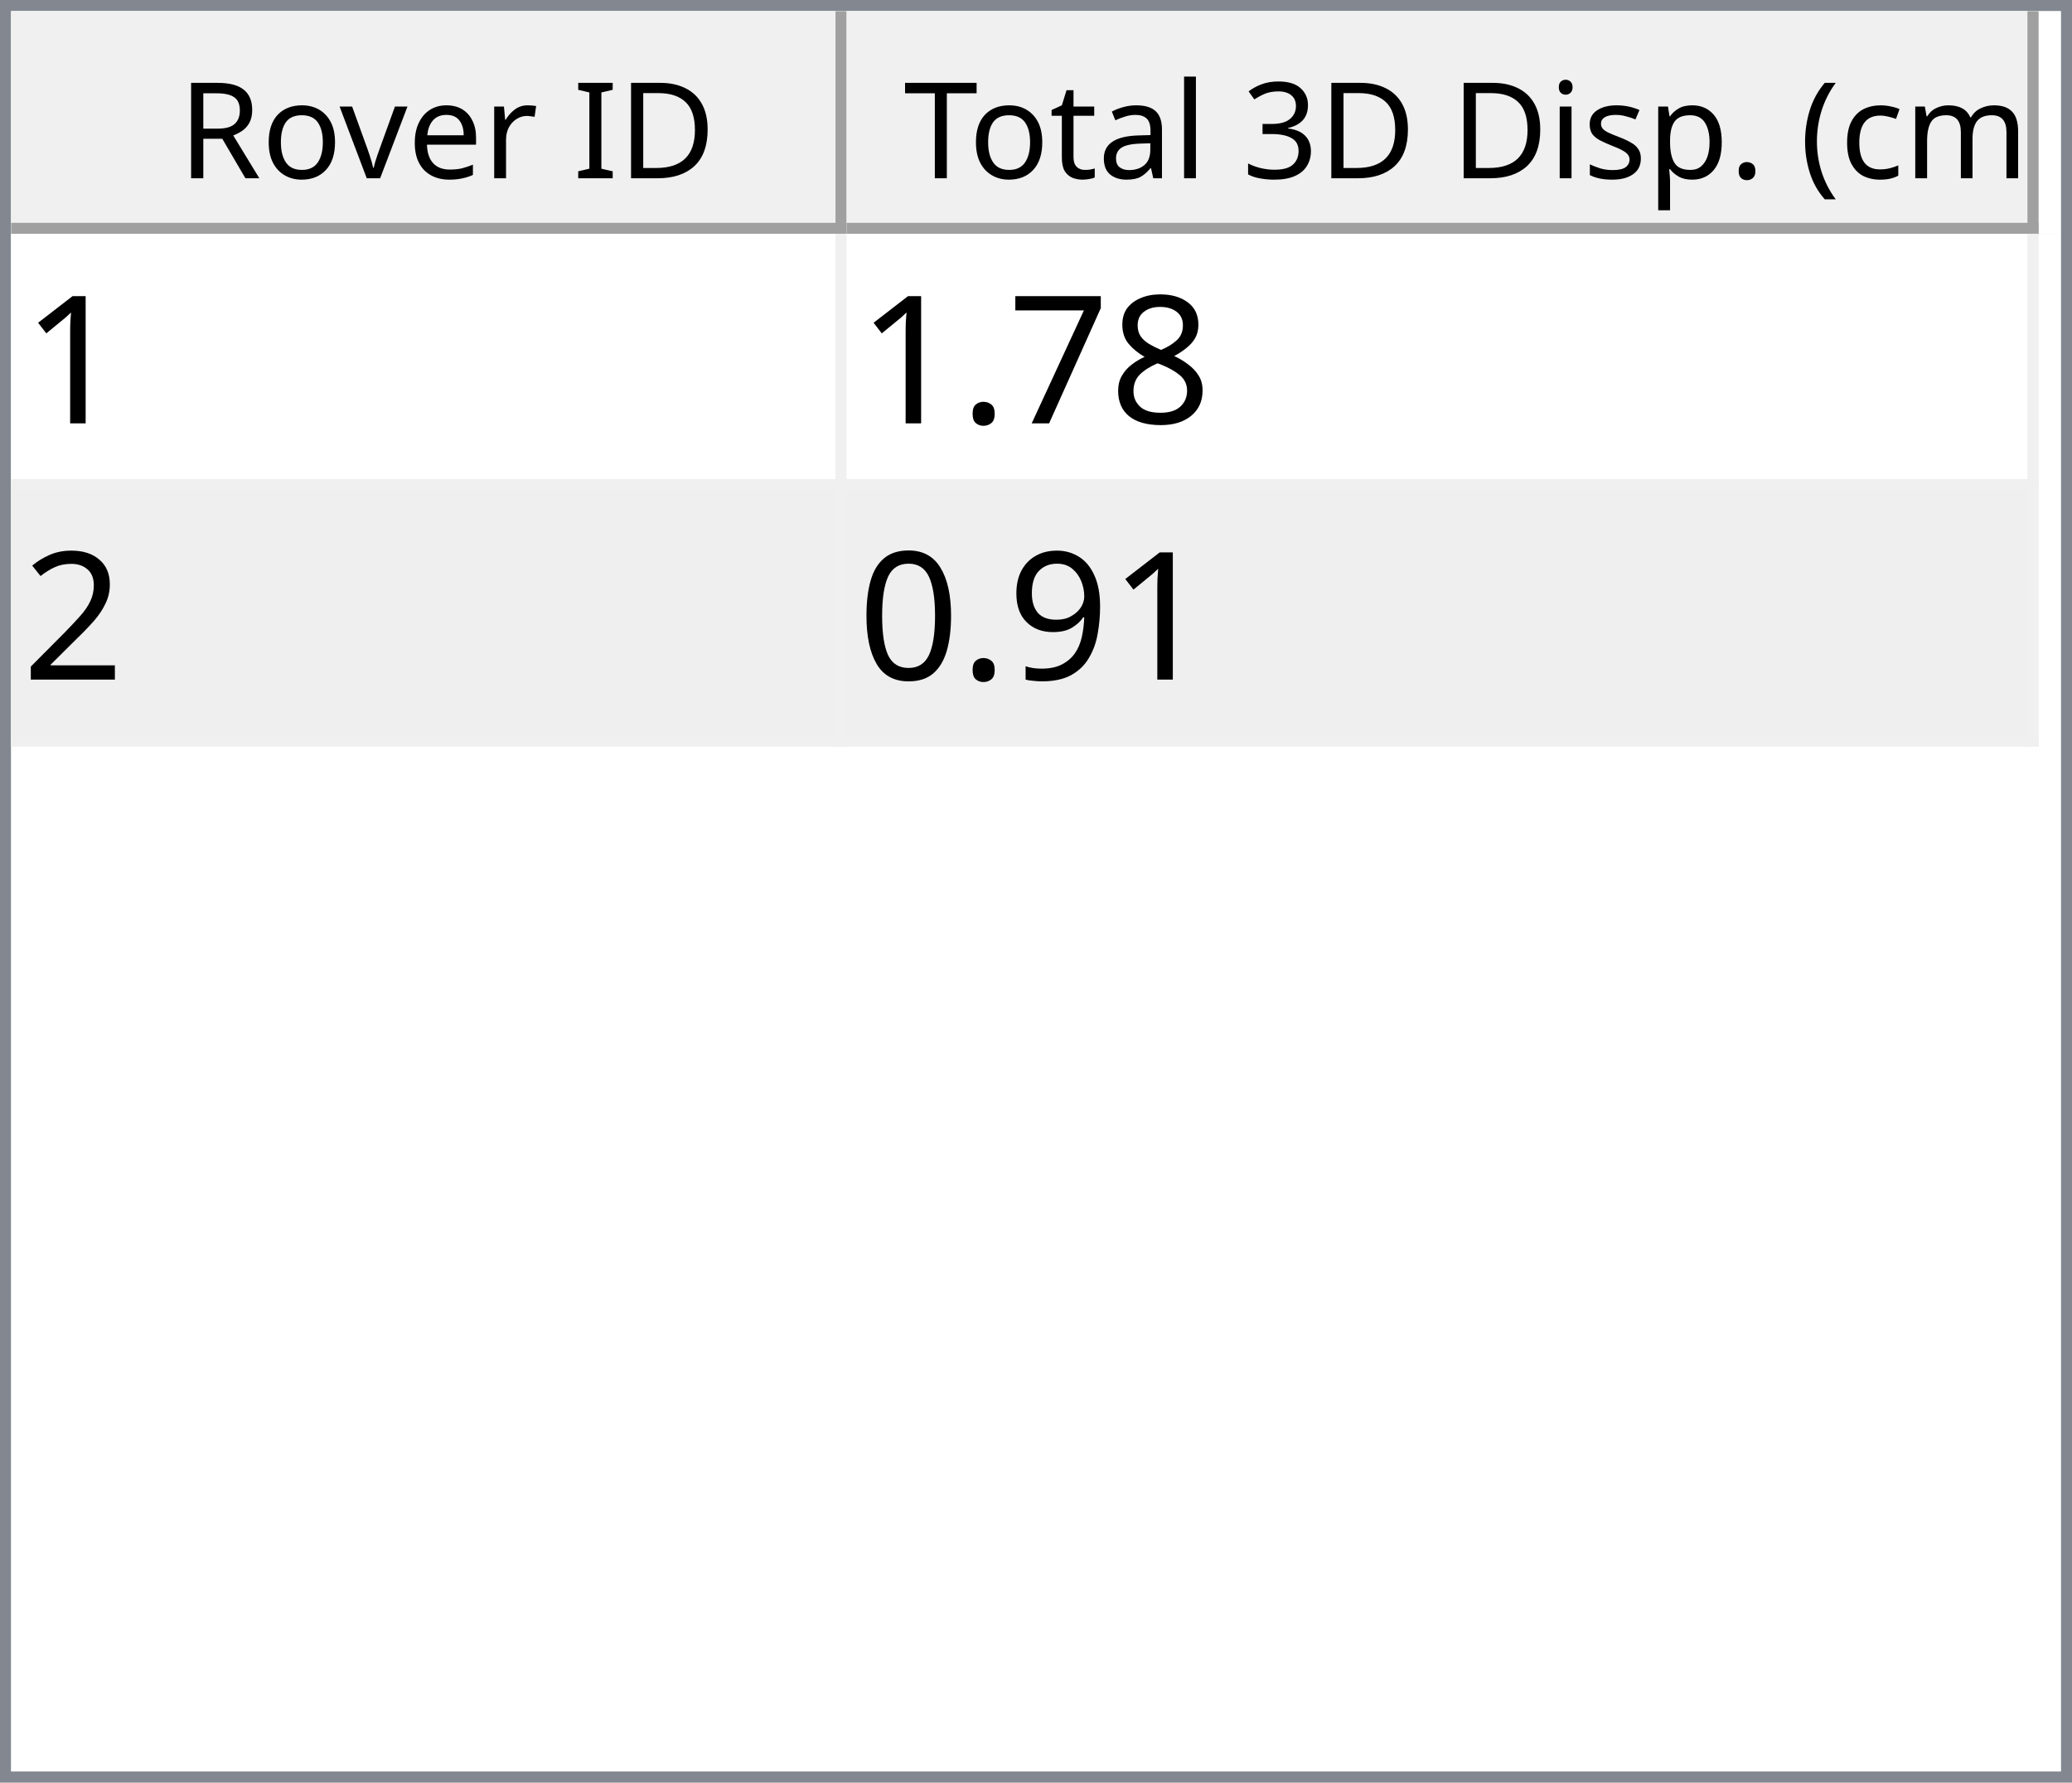
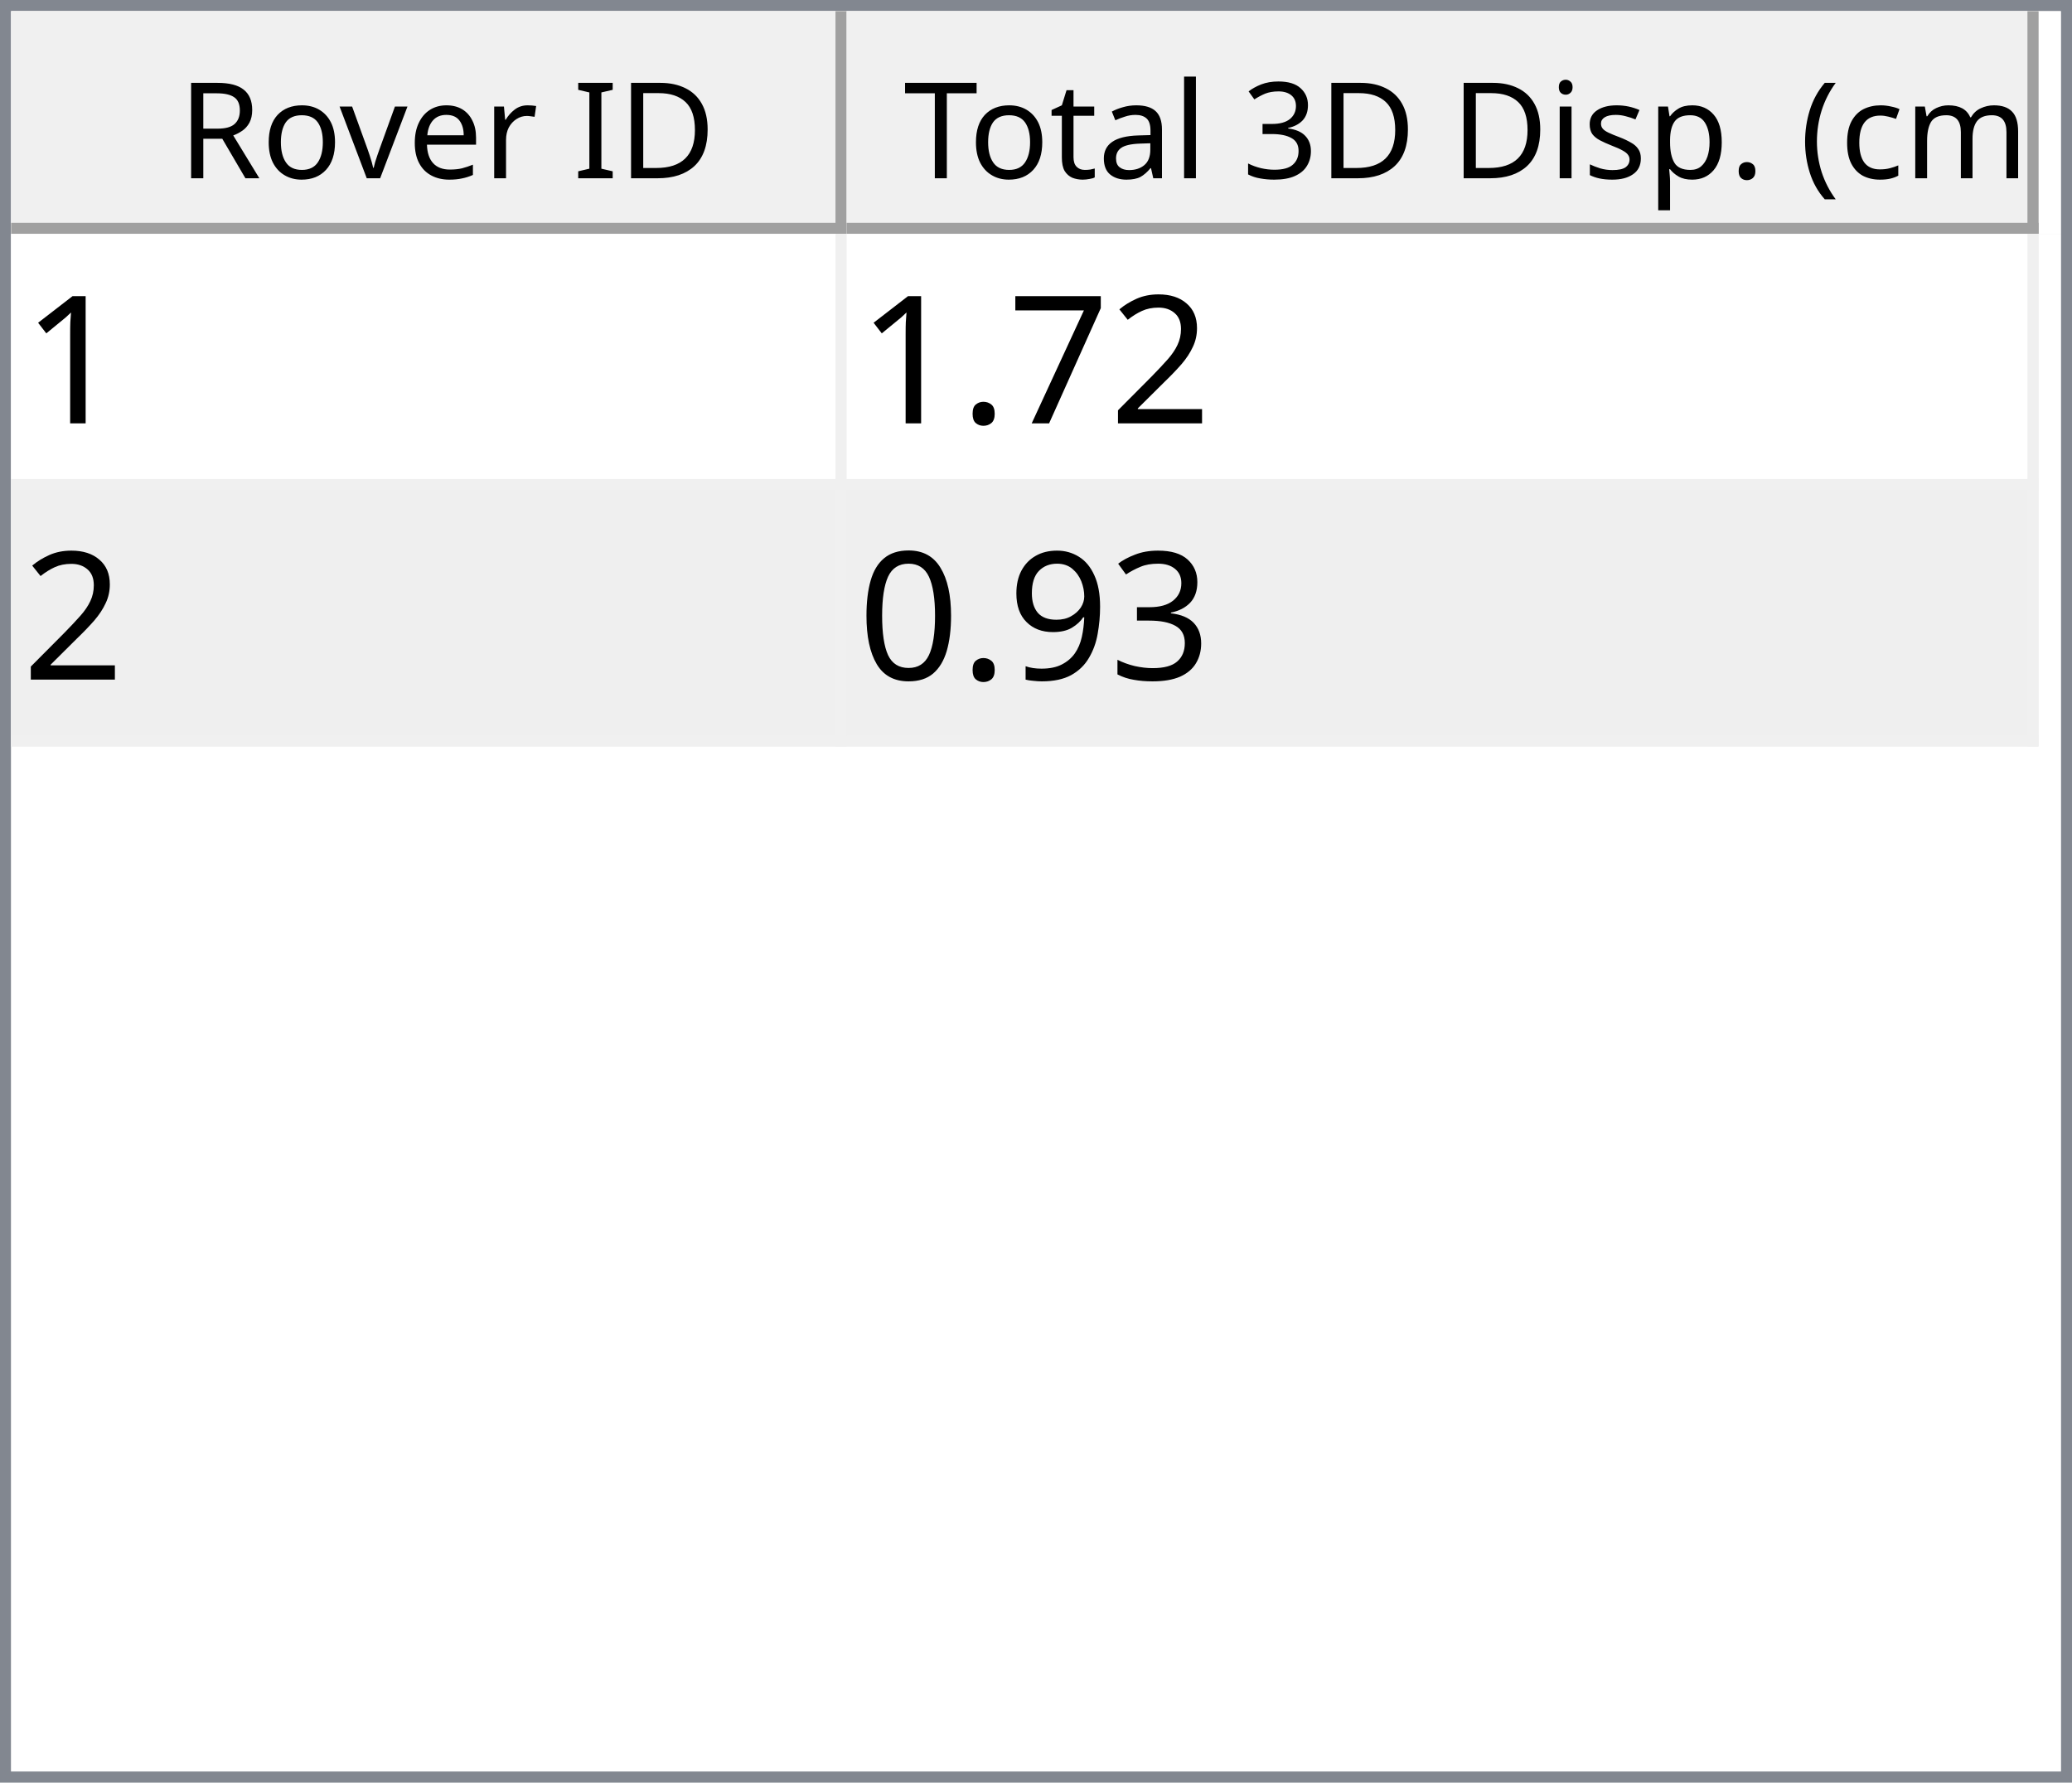
<svg xmlns="http://www.w3.org/2000/svg" style="fill-opacity:1; color-rendering:auto; color-interpolation:auto; text-rendering:auto; stroke:black; stroke-linecap:square; stroke-miterlimit:10; shape-rendering:auto; stroke-opacity:1; fill:black; stroke-dasharray:none; font-weight:normal; stroke-width:1; font-family:'Dialog'; font-style:normal; stroke-linejoin:miter; font-size:12px; stroke-dashoffset:0; image-rendering:auto;" width="186" height="160">
  <defs id="genericDefs" />
  <g>
    <defs id="defs1">
      <clipPath clipPathUnits="userSpaceOnUse" id="clipPath1">
        <path d="M0 0 L186 0 L186 160 L0 160 L0 0 Z" />
      </clipPath>
      <clipPath clipPathUnits="userSpaceOnUse" id="clipPath2">
        <path d="M0 0 L0 160 L186 160 L186 0 Z" />
      </clipPath>
      <clipPath clipPathUnits="userSpaceOnUse" id="clipPath3">
        <path d="M0 0 L0 20 L184 20 L184 0 Z" />
      </clipPath>
      <clipPath clipPathUnits="userSpaceOnUse" id="clipPath4">
        <path d="M0 0 L0 20 L75 20 L75 0 Z" />
      </clipPath>
      <clipPath clipPathUnits="userSpaceOnUse" id="clipPath5">
        <path d="M1 1 L1 19 L74 19 L74 1 Z" />
      </clipPath>
      <clipPath clipPathUnits="userSpaceOnUse" id="clipPath6">
        <path d="M0 0 L0 18 L73 18 L73 0 Z" />
      </clipPath>
      <clipPath clipPathUnits="userSpaceOnUse" id="clipPath7">
        <path d="M-0.5 -0.5 L-0.5 19.5 L74.5 19.5 L74.5 -0.5 Z" />
      </clipPath>
      <clipPath clipPathUnits="userSpaceOnUse" id="clipPath8">
        <path d="M0 0 L0 20 L107 20 L107 0 Z" />
      </clipPath>
      <clipPath clipPathUnits="userSpaceOnUse" id="clipPath9">
        <path d="M1 1 L1 19 L106 19 L106 1 Z" />
      </clipPath>
      <clipPath clipPathUnits="userSpaceOnUse" id="clipPath10">
        <path d="M0 0 L0 18 L105 18 L105 0 Z" />
      </clipPath>
      <clipPath clipPathUnits="userSpaceOnUse" id="clipPath11">
        <path d="M-0.5 -0.5 L-0.5 19.5 L106.5 19.5 L106.5 -0.5 Z" />
      </clipPath>
      <clipPath clipPathUnits="userSpaceOnUse" id="clipPath12">
        <path d="M0 0 L0 138 L184 138 L184 0 Z" />
      </clipPath>
      <clipPath clipPathUnits="userSpaceOnUse" id="clipPath13">
        <path d="M0 0 L0 46 L182 46 L182 0 Z" />
      </clipPath>
      <clipPath clipPathUnits="userSpaceOnUse" id="clipPath14">
        <path d="M-0.5 -0.5 L-0.5 45.5 L181.5 45.5 L181.5 -0.5 Z" />
      </clipPath>
      <clipPath clipPathUnits="userSpaceOnUse" id="clipPath15">
        <path d="M0 0 L0 22 L74 22 L74 0 Z" />
      </clipPath>
      <clipPath clipPathUnits="userSpaceOnUse" id="clipPath16">
        <path d="M0 0 L0 22 L106 22 L106 0 Z" />
      </clipPath>
      <font horiz-adv-x="64.551" id="font1">
        <font-face ascent="107.91" descent="25.098" units-per-em="100" style="font-style:normal; font-family:Segoe UI; font-weight:normal;" />
        <missing-glyph horiz-adv-x="64.551" d="M8.109 0 L8.109 68.266 L56.453 68.266 L56.453 0 L8.109 0 ZM15.328 7.234 L49.219 7.234 L49.219 61.031 L15.328 61.031 L15.328 7.234 Z" />
        <glyph unicode="D" horiz-adv-x="70.117" d="M9.188 0 L9.188 70.016 L28.516 70.016 Q65.531 70.016 65.531 35.891 Q65.531 19.672 55.25 9.836 Q44.969 0 27.734 0 L9.188 0 ZM17.391 62.594 L17.391 7.422 L27.828 7.422 Q41.609 7.422 49.273 14.797 Q56.938 22.172 56.938 35.688 Q56.938 62.594 28.328 62.594 L17.391 62.594 Z" />
        <glyph unicode="I" horiz-adv-x="26.611" d="M17.391 0 L9.188 0 L9.188 70.016 L17.391 70.016 L17.391 0 Z" />
        <glyph unicode=" " horiz-adv-x="27.393" d="" />
        <glyph unicode="r" horiz-adv-x="34.766" d="M34.188 41.891 Q32.078 43.5 28.125 43.5 Q23 43.5 19.555 38.672 Q16.109 33.844 16.109 25.484 L16.109 0 L8.109 0 L8.109 50 L16.109 50 L16.109 39.703 L16.312 39.703 Q18.016 44.969 21.531 47.922 Q25.047 50.875 29.391 50.875 Q32.516 50.875 34.188 50.203 L34.188 41.891 Z" />
        <glyph unicode="e" horiz-adv-x="52.295" d="M48.297 23 L12.984 23 Q13.188 14.656 17.484 10.109 Q21.781 5.562 29.297 5.562 Q37.75 5.562 44.828 11.141 L44.828 3.609 Q38.234 -1.172 27.391 -1.172 Q16.797 -1.172 10.742 5.641 Q4.688 12.453 4.688 24.812 Q4.688 36.469 11.305 43.82 Q17.922 51.172 27.734 51.172 Q37.547 51.172 42.922 44.828 Q48.297 38.484 48.297 27.203 L48.297 23 ZM40.094 29.781 Q40.047 36.719 36.75 40.578 Q33.453 44.438 27.594 44.438 Q21.922 44.438 17.969 40.383 Q14.016 36.328 13.094 29.781 L40.094 29.781 Z" />
        <glyph unicode="v" horiz-adv-x="47.9" d="M47.406 50 L27.484 0 L19.625 0 L0.688 50 L9.469 50 L22.172 13.672 Q23.578 9.672 23.922 6.688 L24.125 6.688 Q24.609 10.453 25.688 13.484 L38.969 50 L47.406 50 Z" />
        <glyph unicode="o" horiz-adv-x="58.594" d="M29 -1.172 Q17.922 -1.172 11.305 5.836 Q4.688 12.844 4.688 24.422 Q4.688 37.016 11.57 44.094 Q18.453 51.172 30.172 51.172 Q41.359 51.172 47.633 44.289 Q53.906 37.406 53.906 25.203 Q53.906 13.234 47.141 6.031 Q40.375 -1.172 29 -1.172 ZM29.594 44.438 Q21.875 44.438 17.383 39.188 Q12.891 33.938 12.891 24.703 Q12.891 15.828 17.43 10.695 Q21.969 5.562 29.594 5.562 Q37.359 5.562 41.531 10.594 Q45.703 15.625 45.703 24.906 Q45.703 34.281 41.531 39.359 Q37.359 44.438 29.594 44.438 Z" />
        <glyph unicode="R" horiz-adv-x="59.814" d="M59.375 0 L49.609 0 L37.891 19.625 Q36.281 22.359 34.766 24.289 Q33.25 26.219 31.664 27.438 Q30.078 28.656 28.25 29.219 Q26.422 29.781 24.125 29.781 L17.391 29.781 L17.391 0 L9.188 0 L9.188 70.016 L30.078 70.016 Q34.672 70.016 38.555 68.867 Q42.438 67.719 45.289 65.375 Q48.141 63.031 49.758 59.547 Q51.375 56.062 51.375 51.375 Q51.375 47.703 50.273 44.656 Q49.172 41.609 47.148 39.211 Q45.125 36.812 42.266 35.133 Q39.406 33.453 35.844 32.516 L35.844 32.328 Q37.594 31.547 38.891 30.547 Q40.188 29.547 41.359 28.18 Q42.531 26.812 43.68 25.078 Q44.828 23.344 46.234 21.047 L59.375 0 ZM17.391 62.594 L17.391 37.203 L28.516 37.203 Q31.594 37.203 34.203 38.133 Q36.812 39.062 38.719 40.797 Q40.625 42.531 41.703 45.047 Q42.781 47.562 42.781 50.688 Q42.781 56.297 39.141 59.445 Q35.5 62.594 28.609 62.594 L17.391 62.594 Z" />
        <glyph unicode=")" horiz-adv-x="30.176" d="M8.297 -15.922 L1.172 -15.922 Q16.406 2.344 16.406 26.812 Q16.406 51.469 1.078 70.016 L8.297 70.016 Q23.531 52.156 23.531 26.703 Q23.531 1.375 8.297 -15.922 Z" />
        <glyph unicode="m" horiz-adv-x="86.133" d="M79.109 0 L71.094 0 L71.094 28.719 Q71.094 37.016 68.531 40.727 Q65.969 44.438 59.906 44.438 Q54.781 44.438 51.195 39.75 Q47.609 35.062 47.609 28.516 L47.609 0 L39.594 0 L39.594 29.688 Q39.594 44.438 28.219 44.438 Q22.953 44.438 19.531 40.016 Q16.109 35.594 16.109 28.516 L16.109 0 L8.109 0 L8.109 50 L16.109 50 L16.109 42.094 L16.312 42.094 Q21.625 51.172 31.844 51.172 Q36.969 51.172 40.773 48.312 Q44.578 45.453 46 40.828 Q51.562 51.172 62.594 51.172 Q79.109 51.172 79.109 30.812 L79.109 0 Z" />
        <glyph unicode="c" horiz-adv-x="46.191" d="M42.188 2.297 Q36.422 -1.172 28.516 -1.172 Q17.828 -1.172 11.258 5.789 Q4.688 12.75 4.688 23.828 Q4.688 36.188 11.766 43.68 Q18.844 51.172 30.672 51.172 Q37.25 51.172 42.281 48.734 L42.281 40.531 Q36.719 44.438 30.375 44.438 Q22.703 44.438 17.797 38.945 Q12.891 33.453 12.891 24.516 Q12.891 15.719 17.508 10.641 Q22.125 5.562 29.891 5.562 Q36.422 5.562 42.188 9.906 L42.188 2.297 Z" />
        <glyph unicode="(" horiz-adv-x="30.176" d="M29.109 -15.922 L21.969 -15.922 Q6.844 1.375 6.844 26.703 Q6.844 52.156 21.969 70.016 L29.203 70.016 Q13.875 51.469 13.875 26.812 Q13.875 2.344 29.109 -15.922 Z" />
        <glyph unicode="." horiz-adv-x="21.68" d="M10.891 -1.078 Q8.641 -1.078 7.055 0.539 Q5.469 2.156 5.469 4.391 Q5.469 6.641 7.055 8.273 Q8.641 9.906 10.891 9.906 Q13.188 9.906 14.797 8.273 Q16.406 6.641 16.406 4.391 Q16.406 2.156 14.797 0.539 Q13.188 -1.078 10.891 -1.078 Z" />
        <glyph unicode="p" horiz-adv-x="58.789" d="M16.312 7.234 L16.109 7.234 L16.109 -23 L8.109 -23 L8.109 50 L16.109 50 L16.109 41.219 L16.312 41.219 Q22.219 51.172 33.594 51.172 Q43.266 51.172 48.688 44.461 Q54.109 37.75 54.109 26.469 Q54.109 13.922 48 6.375 Q41.891 -1.172 31.297 -1.172 Q21.578 -1.172 16.312 7.234 ZM16.109 27.391 L16.109 20.406 Q16.109 14.203 20.141 9.883 Q24.172 5.562 30.375 5.562 Q37.641 5.562 41.773 11.133 Q45.906 16.703 45.906 26.609 Q45.906 34.969 42.047 39.703 Q38.188 44.438 31.594 44.438 Q24.609 44.438 20.359 39.578 Q16.109 34.719 16.109 27.391 Z" />
        <glyph unicode="s" horiz-adv-x="42.432" d="M5.078 1.812 L5.078 10.406 Q11.625 5.562 19.484 5.562 Q30.031 5.562 30.031 12.594 Q30.031 14.594 29.125 15.992 Q28.219 17.391 26.68 18.461 Q25.141 19.531 23.07 20.383 Q21 21.234 18.609 22.172 Q15.281 23.484 12.766 24.828 Q10.25 26.172 8.57 27.859 Q6.891 29.547 6.031 31.695 Q5.172 33.844 5.172 36.719 Q5.172 40.234 6.789 42.945 Q8.406 45.656 11.086 47.484 Q13.766 49.312 17.211 50.242 Q20.656 51.172 24.312 51.172 Q30.812 51.172 35.938 48.922 L35.938 40.828 Q30.422 44.438 23.25 44.438 Q21 44.438 19.195 43.922 Q17.391 43.406 16.094 42.477 Q14.797 41.547 14.086 40.258 Q13.375 38.969 13.375 37.406 Q13.375 35.453 14.086 34.133 Q14.797 32.812 16.164 31.789 Q17.531 30.766 19.484 29.938 Q21.438 29.109 23.922 28.125 Q27.25 26.859 29.883 25.516 Q32.516 24.172 34.375 22.484 Q36.234 20.797 37.234 18.602 Q38.234 16.406 38.234 13.375 Q38.234 9.672 36.602 6.938 Q34.969 4.203 32.234 2.398 Q29.5 0.594 25.93 -0.289 Q22.359 -1.172 18.453 -1.172 Q10.75 -1.172 5.078 1.812 Z" />
        <glyph unicode="i" horiz-adv-x="24.219" d="M12.203 62.703 Q10.062 62.703 8.547 64.164 Q7.031 65.625 7.031 67.875 Q7.031 70.125 8.547 71.609 Q10.062 73.094 12.203 73.094 Q14.406 73.094 15.945 71.609 Q17.484 70.125 17.484 67.875 Q17.484 65.719 15.945 64.211 Q14.406 62.703 12.203 62.703 ZM16.109 0 L8.109 0 L8.109 50 L16.109 50 L16.109 0 Z" />
        <glyph unicode="3" horiz-adv-x="53.906" d="M46.531 19.828 Q46.531 15.094 44.75 11.211 Q42.969 7.328 39.719 4.57 Q36.469 1.812 31.93 0.297 Q27.391 -1.219 21.922 -1.219 Q11.922 -1.219 6 2.594 L6 11.188 Q13.094 5.609 22.219 5.609 Q25.875 5.609 28.828 6.539 Q31.781 7.469 33.906 9.227 Q36.031 10.984 37.18 13.477 Q38.328 15.969 38.328 19.094 Q38.328 32.812 18.797 32.812 L12.984 32.812 L12.984 39.594 L18.5 39.594 Q35.797 39.594 35.797 52.484 Q35.797 64.406 22.609 64.406 Q15.188 64.406 8.688 59.422 L8.688 67.188 Q15.375 71.188 24.609 71.188 Q29 71.188 32.57 69.969 Q36.141 68.75 38.68 66.555 Q41.219 64.359 42.609 61.281 Q44 58.203 44 54.5 Q44 40.672 30.031 36.719 L30.031 36.531 Q33.594 36.141 36.625 34.797 Q39.656 33.453 41.852 31.305 Q44.047 29.156 45.289 26.25 Q46.531 23.344 46.531 19.828 Z" />
        <glyph unicode="l" horiz-adv-x="24.219" d="M16.109 0 L8.109 0 L8.109 74.031 L16.109 74.031 L16.109 0 Z" />
        <glyph unicode="a" horiz-adv-x="50.879" d="M43.891 0 L35.891 0 L35.891 7.812 L35.688 7.812 Q30.469 -1.172 20.312 -1.172 Q12.844 -1.172 8.617 2.781 Q4.391 6.734 4.391 13.281 Q4.391 27.297 20.906 29.594 L35.891 31.688 Q35.891 44.438 25.594 44.438 Q16.547 44.438 9.281 38.281 L9.281 46.484 Q16.656 51.172 26.266 51.172 Q43.891 51.172 43.891 32.516 L43.891 0 ZM35.891 25.297 L23.828 23.641 Q18.266 22.859 15.43 20.875 Q12.594 18.891 12.594 13.875 Q12.594 10.203 15.211 7.883 Q17.828 5.562 22.172 5.562 Q28.125 5.562 32.008 9.742 Q35.891 13.922 35.891 20.312 L35.891 25.297 Z" />
        <glyph unicode="t" horiz-adv-x="33.887" d="M31.297 0.484 Q28.469 -1.078 23.828 -1.078 Q10.688 -1.078 10.688 13.578 L10.688 43.172 L2.094 43.172 L2.094 50 L10.688 50 L10.688 62.203 L18.703 64.797 L18.703 50 L31.297 50 L31.297 43.172 L18.703 43.172 L18.703 14.984 Q18.703 9.969 20.414 7.82 Q22.125 5.672 26.078 5.672 Q29.109 5.672 31.297 7.328 L31.297 0.484 Z" />
        <glyph unicode="T" horiz-adv-x="52.393" d="M50.594 62.594 L30.375 62.594 L30.375 0 L22.172 0 L22.172 62.594 L2 62.594 L2 70.016 L50.594 70.016 L50.594 62.594 Z" />
      </font>
      <font horiz-adv-x="75.0" id="font2">
        <font-face ascent="100.537" descent="21.973" units-per-em="100" style="font-style:normal; font-family:sans-serif; font-weight:normal;" />
        <missing-glyph horiz-adv-x="75.0" d="M12.5 0 L12.5 62.5 L62.5 62.5 L62.5 0 L12.5 0 ZM14.062 1.562 L60.938 1.562 L60.938 60.938 L14.062 60.938 L14.062 1.562 Z" />
        <glyph unicode="1" horiz-adv-x="55.615" d="M37.25 0 L28.469 0 L28.469 56 Q25.297 52.984 20.141 49.953 Q14.984 46.922 10.891 45.406 L10.891 53.906 Q18.266 57.375 23.781 62.305 Q29.297 67.234 31.594 71.875 L37.25 71.875 L37.25 0 Z" />
-         <glyph unicode="8" horiz-adv-x="55.615" d="M17.672 38.812 Q12.203 40.828 9.57 44.539 Q6.938 48.25 6.938 53.422 Q6.938 61.234 12.555 66.555 Q18.172 71.875 27.484 71.875 Q36.859 71.875 42.578 66.43 Q48.297 60.984 48.297 53.172 Q48.297 48.188 45.68 44.508 Q43.062 40.828 37.75 38.812 Q44.344 36.672 47.781 31.883 Q51.219 27.094 51.219 20.453 Q51.219 11.281 44.727 5.031 Q38.234 -1.219 27.641 -1.219 Q17.047 -1.219 10.547 5.055 Q4.047 11.328 4.047 20.703 Q4.047 27.688 7.594 32.398 Q11.141 37.109 17.672 38.812 ZM15.922 53.719 Q15.922 48.641 19.195 45.414 Q22.469 42.188 27.688 42.188 Q32.766 42.188 36.016 45.383 Q39.266 48.578 39.266 53.219 Q39.266 58.062 35.914 61.359 Q32.562 64.656 27.594 64.656 Q22.562 64.656 19.242 61.43 Q15.922 58.203 15.922 53.719 ZM13.094 20.656 Q13.094 16.891 14.875 13.375 Q16.656 9.859 20.172 7.93 Q23.688 6 27.734 6 Q34.031 6 38.133 10.055 Q42.234 14.109 42.234 20.359 Q42.234 26.703 38.016 30.859 Q33.797 35.016 27.438 35.016 Q21.234 35.016 17.164 30.914 Q13.094 26.812 13.094 20.656 Z" />
+         <glyph unicode="2" horiz-adv-x="55.615" d="M50.344 8.453 L50.344 0 L3.031 0 Q2.938 3.172 4.047 6.109 Q5.859 10.938 9.836 15.625 Q13.812 20.312 21.344 26.469 Q33.016 36.031 37.117 41.625 Q41.219 47.219 41.219 52.203 Q41.219 57.422 37.477 61.008 Q33.734 64.594 27.734 64.594 Q21.391 64.594 17.578 60.789 Q13.766 56.984 13.719 50.25 L4.688 51.172 Q5.609 61.281 11.664 66.578 Q17.719 71.875 27.938 71.875 Q38.234 71.875 44.242 66.164 Q50.25 60.453 50.25 52 Q50.25 47.703 48.492 43.555 Q46.734 39.406 42.656 34.812 Q38.578 30.219 29.109 22.219 Q21.188 15.578 18.945 13.211 Q16.703 10.844 15.234 8.453 L50.344 8.453 Z" />
        <glyph unicode="7" horiz-adv-x="55.615" d="M4.734 62.203 L4.734 70.656 L51.078 70.656 L51.078 63.812 Q44.234 56.547 37.523 44.484 Q30.812 32.422 27.156 19.672 Q24.516 10.688 23.781 0 L14.75 0 Q14.891 8.453 18.062 20.414 Q21.234 32.375 27.172 43.484 Q33.109 54.594 39.797 62.203 L4.734 62.203 Z" />
        <glyph unicode="." horiz-adv-x="27.783" d="M9.078 0 L9.078 10.016 L19.094 10.016 L19.094 0 L9.078 0 Z" />
-         <glyph unicode="2" horiz-adv-x="55.615" d="M50.344 8.453 L50.344 0 L3.031 0 Q2.938 3.172 4.047 6.109 Q5.859 10.938 9.836 15.625 Q13.812 20.312 21.344 26.469 Q33.016 36.031 37.117 41.625 Q41.219 47.219 41.219 52.203 Q41.219 57.422 37.477 61.008 Q33.734 64.594 27.734 64.594 Q21.391 64.594 17.578 60.789 Q13.766 56.984 13.719 50.25 L4.688 51.172 Q5.609 61.281 11.664 66.578 Q17.719 71.875 27.938 71.875 Q38.234 71.875 44.242 66.164 Q50.25 60.453 50.25 52 Q50.25 47.703 48.492 43.555 Q46.734 39.406 42.656 34.812 Q38.578 30.219 29.109 22.219 Q21.188 15.578 18.945 13.211 Q16.703 10.844 15.234 8.453 L50.344 8.453 Z" />
+         <glyph unicode="3" horiz-adv-x="55.615" d="M4.203 18.891 L12.984 20.062 Q14.5 12.594 18.141 9.297 Q21.781 6 27 6 Q33.203 6 37.477 10.297 Q41.75 14.594 41.75 20.953 Q41.75 27 37.797 30.93 Q33.844 34.859 27.734 34.859 Q25.25 34.859 21.531 33.891 L22.516 41.609 Q23.391 41.5 23.922 41.5 Q29.547 41.5 34.039 44.43 Q38.531 47.359 38.531 53.469 Q38.531 58.297 35.258 61.477 Q31.984 64.656 26.812 64.656 Q21.688 64.656 18.266 61.43 Q14.844 58.203 13.875 51.766 L5.078 53.328 Q6.688 62.156 12.398 67.016 Q18.109 71.875 26.609 71.875 Q32.469 71.875 37.398 69.359 Q42.328 66.844 44.945 62.5 Q47.562 58.156 47.562 53.266 Q47.562 48.641 45.07 44.828 Q42.578 41.016 37.703 38.766 Q44.047 37.312 47.562 32.695 Q51.078 28.078 51.078 21.141 Q51.078 11.766 44.242 5.25 Q37.406 -1.266 26.953 -1.266 Q17.531 -1.266 11.305 4.352 Q5.078 9.969 4.203 18.891 Z" />
        <glyph unicode="9" horiz-adv-x="55.615" d="M5.469 16.547 L13.922 17.328 Q14.984 11.375 18.016 8.688 Q21.047 6 25.781 6 Q29.828 6 32.883 7.859 Q35.938 9.719 37.891 12.82 Q39.844 15.922 41.164 21.195 Q42.484 26.469 42.484 31.938 Q42.484 32.516 42.438 33.688 Q39.797 29.5 35.234 26.883 Q30.672 24.266 25.344 24.266 Q16.453 24.266 10.305 30.711 Q4.156 37.156 4.156 47.703 Q4.156 58.594 10.578 65.234 Q17 71.875 26.656 71.875 Q33.641 71.875 39.43 68.117 Q45.219 64.359 48.219 57.398 Q51.219 50.438 51.219 37.25 Q51.219 23.531 48.242 15.406 Q45.266 7.281 39.383 3.031 Q33.5 -1.219 25.594 -1.219 Q17.188 -1.219 11.867 3.445 Q6.547 8.109 5.469 16.547 ZM41.453 48.141 Q41.453 55.719 37.43 60.156 Q33.406 64.594 27.734 64.594 Q21.875 64.594 17.531 59.812 Q13.188 55.031 13.188 47.406 Q13.188 40.578 17.312 36.305 Q21.438 32.031 27.484 32.031 Q33.594 32.031 37.523 36.305 Q41.453 40.578 41.453 48.141 Z" />
        <glyph unicode="0" horiz-adv-x="55.615" d="M4.156 35.297 Q4.156 48 6.766 55.742 Q9.375 63.484 14.523 67.68 Q19.672 71.875 27.484 71.875 Q33.25 71.875 37.594 69.555 Q41.938 67.234 44.773 62.867 Q47.609 58.5 49.219 52.227 Q50.828 45.953 50.828 35.297 Q50.828 22.703 48.242 14.969 Q45.656 7.234 40.508 3.008 Q35.359 -1.219 27.484 -1.219 Q17.141 -1.219 11.234 6.203 Q4.156 15.141 4.156 35.297 ZM13.188 35.297 Q13.188 17.672 17.312 11.836 Q21.438 6 27.484 6 Q33.547 6 37.672 11.859 Q41.797 17.719 41.797 35.297 Q41.797 52.984 37.672 58.789 Q33.547 64.594 27.391 64.594 Q21.344 64.594 17.719 59.469 Q13.188 52.938 13.188 35.297 Z" />
      </font>
    </defs>
    <g style="fill:white; stroke:white;">
      <rect x="0" y="0" width="186" style="clip-path:url(#clipPath1); stroke:none;" height="160" />
    </g>
    <g style="fill:white; text-rendering:optimizeSpeed; color-rendering:optimizeSpeed; image-rendering:optimizeSpeed; shape-rendering:crispEdges; stroke:white; color-interpolation:sRGB;">
      <rect x="0" width="186" height="160" y="0" style="stroke:none;" />
      <path style="stroke:none;" d="M0 160 L186 160 L186 0 L0 0 Z" />
    </g>
    <g style="fill:rgb(240,240,240); font-family:'Segoe UI'; stroke:rgb(240,240,240);">
      <rect x="0" y="0" width="186" style="clip-path:url(#clipPath2); stroke:none;" height="160" />
    </g>
    <g style="fill:rgb(130,135,144); font-family:'Segoe UI'; stroke:rgb(130,135,144);">
      <path d="M0 0 L186 0 L186 160 L0 160 L0 0 ZM1 1 L185 1 L185 159 L1 159 L1 1 Z" style="fill-rule:evenodd; clip-path:url(#clipPath2); stroke:none;" />
    </g>
    <g style="fill:white; font-family:'Segoe UI'; stroke:white;" transform="translate(1,1)">
      <rect x="0" y="0" width="184" style="clip-path:url(#clipPath3); stroke:none;" height="20" />
    </g>
    <g style="fill:rgb(240,240,240); font-family:'Segoe UI'; stroke:rgb(240,240,240);" transform="translate(1,1)">
      <rect x="0" y="0" width="75" style="clip-path:url(#clipPath4); stroke:none;" height="20" />
    </g>
    <g style="font-family:'Segoe UI';" transform="translate(2,2)">
      <text x="14" xml:space="preserve" y="14" style="clip-path:url(#clipPath6); stroke:none;">Rover ID</text>
    </g>
    <g style="fill:rgb(160,160,160); font-family:'Segoe UI'; stroke:rgb(160,160,160); stroke-linejoin:bevel;" transform="translate(1.5,1.5)">
      <line x1="74" x2="74" y1="0" style="fill:none; clip-path:url(#clipPath7);" y2="19" />
    </g>
    <g style="fill:rgb(160,160,160); font-family:'Segoe UI'; stroke:rgb(160,160,160); stroke-linejoin:bevel;" transform="matrix(1,0,0,1,1,1) translate(0.5,0.5)">
      <line x1="0" x2="74" y1="19" style="fill:none; clip-path:url(#clipPath7);" y2="19" />
    </g>
    <g style="fill:rgb(240,240,240); font-family:'Segoe UI'; stroke:rgb(240,240,240);" transform="translate(76,1)">
      <rect x="0" y="0" width="107" style="clip-path:url(#clipPath8); stroke:none;" height="20" />
    </g>
    <g style="font-family:'Segoe UI';" transform="translate(77,2)">
      <text x="1" xml:space="preserve" y="14" style="clip-path:url(#clipPath10); stroke:none;"> Total 3D Disp. (cm)</text>
    </g>
    <g style="fill:rgb(160,160,160); font-family:'Segoe UI'; stroke:rgb(160,160,160); stroke-linejoin:bevel;" transform="translate(76.5,1.5)">
      <line x1="106" x2="106" y1="0" style="fill:none; clip-path:url(#clipPath11);" y2="19" />
    </g>
    <g style="fill:rgb(160,160,160); font-family:'Segoe UI'; stroke:rgb(160,160,160); stroke-linejoin:bevel;" transform="matrix(1,0,0,1,76,1) translate(0.5,0.5)">
      <line x1="0" x2="106" y1="19" style="fill:none; clip-path:url(#clipPath11);" y2="19" />
    </g>
    <g style="fill:white; font-family:'Segoe UI'; stroke:white;" transform="translate(1,21)">
      <rect x="0" y="0" width="184" style="clip-path:url(#clipPath12); stroke:none;" height="138" />
    </g>
    <g style="fill:rgb(240,240,240); font-size:16px; font-family:sans-serif; stroke:rgb(240,240,240);" transform="translate(1,21)">
      <rect x="0" y="0" width="182" style="clip-path:url(#clipPath13); stroke:none;" height="46" />
      <line transform="translate(0.5,0.5)" x1="0" x2="181" y1="22" style="clip-path:url(#clipPath14); fill:none; stroke-linejoin:bevel;" y2="22" />
    </g>
    <g transform="matrix(1,0,0,1,1,21) translate(0.5,0.5)" style="fill:rgb(240,240,240); font-size:16px; font-family:sans-serif; stroke:rgb(240,240,240); stroke-linejoin:bevel;">
      <line x1="0" x2="181" y1="45" style="fill:none; clip-path:url(#clipPath14);" y2="45" />
    </g>
    <g transform="matrix(1,0,0,1,1,21) translate(0.5,0.5)" style="fill:rgb(240,240,240); font-size:16px; font-family:sans-serif; stroke:rgb(240,240,240); stroke-linejoin:bevel;">
      <line x1="74" x2="74" y1="0" style="fill:none; clip-path:url(#clipPath14);" y2="45" />
    </g>
    <g transform="matrix(1,0,0,1,1,21) translate(0.5,0.5)" style="fill:rgb(240,240,240); font-size:16px; font-family:sans-serif; stroke:rgb(240,240,240); stroke-linejoin:bevel;">
      <line x1="181" x2="181" y1="0" style="fill:none; clip-path:url(#clipPath14);" y2="45" />
    </g>
    <g style="fill:white; font-size:16px; font-family:sans-serif; stroke:white;" transform="matrix(1,0,0,1,1,21)">
      <rect x="0" y="0" width="74" style="clip-path:url(#clipPath15); stroke:none;" height="22" />
      <text x="1" y="17" style="fill:black; clip-path:url(#clipPath15); stroke:none;" xml:space="preserve">1</text>
    </g>
    <g style="fill:white; font-size:16px; font-family:sans-serif; stroke:white;" transform="matrix(1,0,0,1,1,21) translate(75,0)">
      <rect x="0" y="0" width="106" style="clip-path:url(#clipPath16); stroke:none;" height="22" />
-       <text x="1" y="17" style="fill:black; clip-path:url(#clipPath16); stroke:none;" xml:space="preserve">1.78</text>
+       <text x="1" y="17" style="fill:black; clip-path:url(#clipPath16); stroke:none;" xml:space="preserve">1.72</text>
    </g>
    <g style="fill:rgb(239,239,239); font-size:16px; font-family:sans-serif; stroke:rgb(239,239,239);" transform="matrix(1,0,0,1,1,21) translate(0,23)">
      <rect x="0" y="0" width="74" style="clip-path:url(#clipPath15); stroke:none;" height="22" />
      <text x="1" y="17" style="fill:black; clip-path:url(#clipPath15); stroke:none;" xml:space="preserve">2</text>
    </g>
    <g style="fill:rgb(239,239,239); font-size:16px; font-family:sans-serif; stroke:rgb(239,239,239);" transform="matrix(1,0,0,1,1,21) translate(75,23)">
      <rect x="0" y="0" width="106" style="clip-path:url(#clipPath16); stroke:none;" height="22" />
-       <text x="1" y="17" style="fill:black; clip-path:url(#clipPath16); stroke:none;" xml:space="preserve">0.91</text>
+       <text x="1" y="17" style="fill:black; clip-path:url(#clipPath16); stroke:none;" xml:space="preserve">0.93</text>
    </g>
  </g>
</svg>
